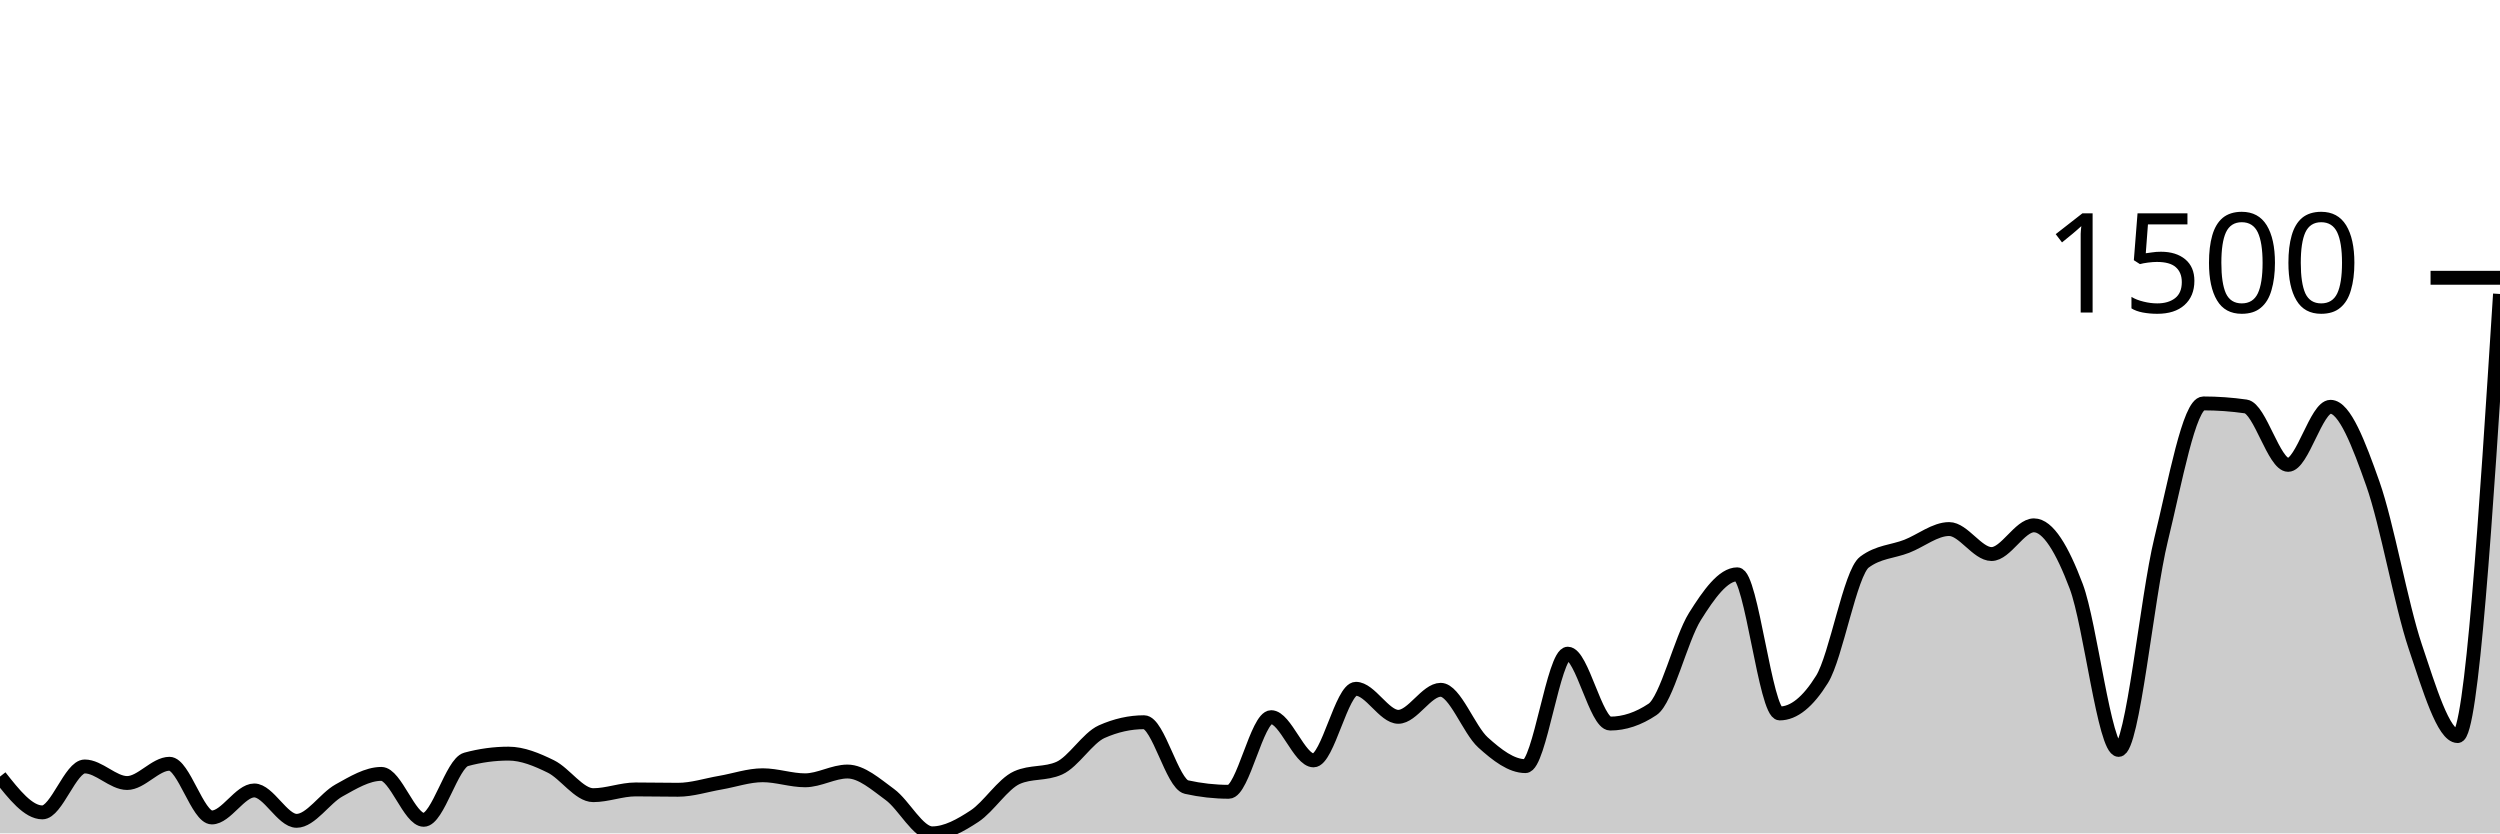
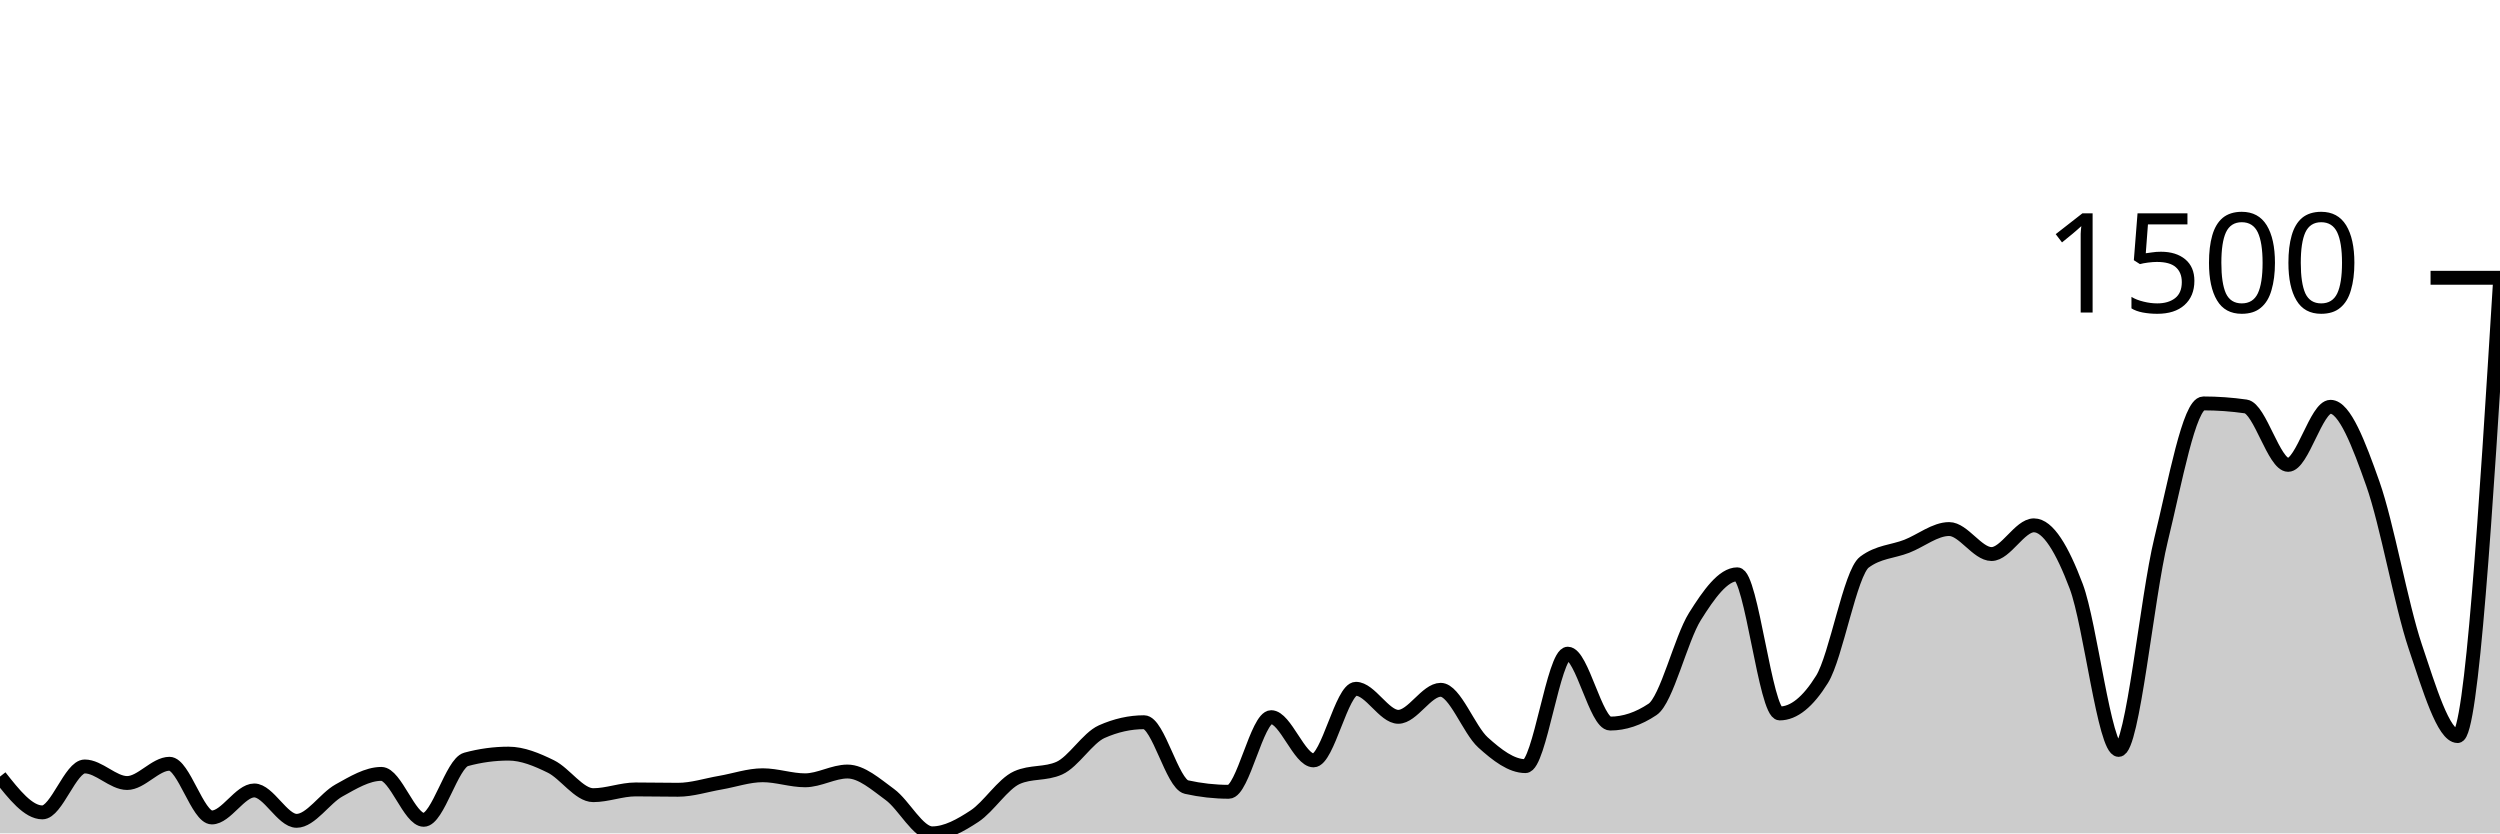
<svg xmlns="http://www.w3.org/2000/svg" viewBox="0 0 180 60">
  <g transform="translate(0,20)">
-     <path class="area" fill="rgba(0, 0, 0, 0.2)" d="M0,35.915C1.017,37.204,2.034,38.492,3.051,38.492C4.068,38.492,5.085,35.185,6.102,35.185C7.119,35.185,8.136,36.377,9.153,36.377C10.169,36.377,11.186,34.991,12.203,34.991C13.22,34.991,14.237,38.857,15.254,38.857C16.271,38.857,17.288,36.912,18.305,36.912C19.322,36.912,20.339,39.1,21.356,39.1C22.373,39.1,23.39,37.475,24.407,36.912C25.424,36.349,26.441,35.72,27.458,35.72C28.475,35.72,29.492,39.027,30.508,39.027C31.525,39.027,32.542,34.95,33.559,34.675C34.576,34.399,35.593,34.261,36.61,34.261C37.627,34.261,38.644,34.687,39.661,35.185C40.678,35.684,41.695,37.252,42.712,37.252C43.729,37.252,44.746,36.839,45.763,36.839C46.78,36.839,47.797,36.863,48.814,36.863C49.831,36.863,50.847,36.527,51.864,36.353C52.881,36.178,53.898,35.818,54.915,35.818C55.932,35.818,56.949,36.182,57.966,36.182C58.983,36.182,60,35.55,61.017,35.55C62.034,35.55,63.051,36.462,64.068,37.204C65.085,37.945,66.102,40,67.119,40C68.136,40,69.153,39.429,70.169,38.76C71.186,38.091,72.203,36.442,73.22,35.988C74.237,35.534,75.254,35.761,76.271,35.307C77.288,34.853,78.305,33.135,79.322,32.681C80.339,32.227,81.356,32,82.373,32C83.39,32,84.407,36.442,85.424,36.669C86.441,36.896,87.458,37.009,88.475,37.009C89.492,37.009,90.508,31.635,91.525,31.635C92.542,31.635,93.559,34.748,94.576,34.748C95.593,34.748,96.61,29.593,97.627,29.593C98.644,29.593,99.661,31.611,100.678,31.611C101.695,31.611,102.712,29.666,103.729,29.666C104.746,29.666,105.763,32.543,106.78,33.459C107.797,34.375,108.814,35.161,109.831,35.161C110.847,35.161,111.864,27.064,112.881,27.064C113.898,27.064,114.915,32.097,115.932,32.097C116.949,32.097,117.966,31.757,118.983,31.076C120,30.395,121.017,26.01,122.034,24.389C123.051,22.768,124.068,21.35,125.085,21.35C126.102,21.35,127.119,31.368,128.136,31.368C129.153,31.368,130.169,30.549,131.186,28.912C132.203,27.275,133.22,21.236,134.237,20.474C135.254,19.712,136.271,19.728,137.288,19.331C138.305,18.934,139.322,18.091,140.339,18.091C141.356,18.091,142.373,19.891,143.39,19.891C144.407,19.891,145.424,17.824,146.441,17.824C147.458,17.824,148.475,19.53,149.492,22.225C150.508,24.92,151.525,33.994,152.542,33.994C153.559,33.994,154.576,23.027,155.593,18.869C156.61,14.711,157.627,9.046,158.644,9.046C159.661,9.046,160.678,9.119,161.695,9.264C162.712,9.41,163.729,13.471,164.746,13.471C165.763,13.471,166.78,9.289,167.797,9.289C168.814,9.289,169.831,11.955,170.847,14.833C171.864,17.71,172.881,23.526,173.898,26.553C174.915,29.581,175.932,32.997,176.949,32.997C177.966,32.997,178.983,17.082,180,1.167L180,40C178.983,40,177.966,40,176.949,40C175.932,40,174.915,40,173.898,40C172.881,40,171.864,40,170.847,40C169.831,40,168.814,40,167.797,40C166.78,40,165.763,40,164.746,40C163.729,40,162.712,40,161.695,40C160.678,40,159.661,40,158.644,40C157.627,40,156.61,40,155.593,40C154.576,40,153.559,40,152.542,40C151.525,40,150.508,40,149.492,40C148.475,40,147.458,40,146.441,40C145.424,40,144.407,40,143.39,40C142.373,40,141.356,40,140.339,40C139.322,40,138.305,40,137.288,40C136.271,40,135.254,40,134.237,40C133.22,40,132.203,40,131.186,40C130.169,40,129.153,40,128.136,40C127.119,40,126.102,40,125.085,40C124.068,40,123.051,40,122.034,40C121.017,40,120,40,118.983,40C117.966,40,116.949,40,115.932,40C114.915,40,113.898,40,112.881,40C111.864,40,110.847,40,109.831,40C108.814,40,107.797,40,106.78,40C105.763,40,104.746,40,103.729,40C102.712,40,101.695,40,100.678,40C99.661,40,98.644,40,97.627,40C96.61,40,95.593,40,94.576,40C93.559,40,92.542,40,91.525,40C90.508,40,89.492,40,88.475,40C87.458,40,86.441,40,85.424,40C84.407,40,83.39,40,82.373,40C81.356,40,80.339,40,79.322,40C78.305,40,77.288,40,76.271,40C75.254,40,74.237,40,73.22,40C72.203,40,71.186,40,70.169,40C69.153,40,68.136,40,67.119,40C66.102,40,65.085,40,64.068,40C63.051,40,62.034,40,61.017,40C60,40,58.983,40,57.966,40C56.949,40,55.932,40,54.915,40C53.898,40,52.881,40,51.864,40C50.847,40,49.831,40,48.814,40C47.797,40,46.78,40,45.763,40C44.746,40,43.729,40,42.712,40C41.695,40,40.678,40,39.661,40C38.644,40,37.627,40,36.61,40C35.593,40,34.576,40,33.559,40C32.542,40,31.525,40,30.508,40C29.492,40,28.475,40,27.458,40C26.441,40,25.424,40,24.407,40C23.39,40,22.373,40,21.356,40C20.339,40,19.322,40,18.305,40C17.288,40,16.271,40,15.254,40C14.237,40,13.22,40,12.203,40C11.186,40,10.169,40,9.153,40C8.136,40,7.119,40,6.102,40C5.085,40,4.068,40,3.051,40C2.034,40,1.017,40,0,40Z" />
-     <path class="line" stroke="black" fill="none" d="M0,35.915C1.017,37.204,2.034,38.492,3.051,38.492C4.068,38.492,5.085,35.185,6.102,35.185C7.119,35.185,8.136,36.377,9.153,36.377C10.169,36.377,11.186,34.991,12.203,34.991C13.22,34.991,14.237,38.857,15.254,38.857C16.271,38.857,17.288,36.912,18.305,36.912C19.322,36.912,20.339,39.1,21.356,39.1C22.373,39.1,23.39,37.475,24.407,36.912C25.424,36.349,26.441,35.72,27.458,35.72C28.475,35.72,29.492,39.027,30.508,39.027C31.525,39.027,32.542,34.95,33.559,34.675C34.576,34.399,35.593,34.261,36.61,34.261C37.627,34.261,38.644,34.687,39.661,35.185C40.678,35.684,41.695,37.252,42.712,37.252C43.729,37.252,44.746,36.839,45.763,36.839C46.78,36.839,47.797,36.863,48.814,36.863C49.831,36.863,50.847,36.527,51.864,36.353C52.881,36.178,53.898,35.818,54.915,35.818C55.932,35.818,56.949,36.182,57.966,36.182C58.983,36.182,60,35.55,61.017,35.55C62.034,35.55,63.051,36.462,64.068,37.204C65.085,37.945,66.102,40,67.119,40C68.136,40,69.153,39.429,70.169,38.76C71.186,38.091,72.203,36.442,73.22,35.988C74.237,35.534,75.254,35.761,76.271,35.307C77.288,34.853,78.305,33.135,79.322,32.681C80.339,32.227,81.356,32,82.373,32C83.39,32,84.407,36.442,85.424,36.669C86.441,36.896,87.458,37.009,88.475,37.009C89.492,37.009,90.508,31.635,91.525,31.635C92.542,31.635,93.559,34.748,94.576,34.748C95.593,34.748,96.61,29.593,97.627,29.593C98.644,29.593,99.661,31.611,100.678,31.611C101.695,31.611,102.712,29.666,103.729,29.666C104.746,29.666,105.763,32.543,106.78,33.459C107.797,34.375,108.814,35.161,109.831,35.161C110.847,35.161,111.864,27.064,112.881,27.064C113.898,27.064,114.915,32.097,115.932,32.097C116.949,32.097,117.966,31.757,118.983,31.076C120,30.395,121.017,26.01,122.034,24.389C123.051,22.768,124.068,21.35,125.085,21.35C126.102,21.35,127.119,31.368,128.136,31.368C129.153,31.368,130.169,30.549,131.186,28.912C132.203,27.275,133.22,21.236,134.237,20.474C135.254,19.712,136.271,19.728,137.288,19.331C138.305,18.934,139.322,18.091,140.339,18.091C141.356,18.091,142.373,19.891,143.39,19.891C144.407,19.891,145.424,17.824,146.441,17.824C147.458,17.824,148.475,19.53,149.492,22.225C150.508,24.92,151.525,33.994,152.542,33.994C153.559,33.994,154.576,23.027,155.593,18.869C156.61,14.711,157.627,9.046,158.644,9.046C159.661,9.046,160.678,9.119,161.695,9.264C162.712,9.41,163.729,13.471,164.746,13.471C165.763,13.471,166.78,9.289,167.797,9.289C168.814,9.289,169.831,11.955,170.847,14.833C171.864,17.71,172.881,23.526,173.898,26.553C174.915,29.581,175.932,32.997,176.949,32.997C177.966,32.997,178.983,17.082,180,1.167" />
+     <path class="area" fill="rgba(0, 0, 0, 0.2)" d="M0,35.915C1.017,37.204,2.034,38.492,3.051,38.492C4.068,38.492,5.085,35.185,6.102,35.185C7.119,35.185,8.136,36.377,9.153,36.377C10.169,36.377,11.186,34.991,12.203,34.991C13.22,34.991,14.237,38.857,15.254,38.857C16.271,38.857,17.288,36.912,18.305,36.912C19.322,36.912,20.339,39.1,21.356,39.1C22.373,39.1,23.39,37.475,24.407,36.912C25.424,36.349,26.441,35.72,27.458,35.72C28.475,35.72,29.492,39.027,30.508,39.027C31.525,39.027,32.542,34.95,33.559,34.675C34.576,34.399,35.593,34.261,36.61,34.261C37.627,34.261,38.644,34.687,39.661,35.185C40.678,35.684,41.695,37.252,42.712,37.252C43.729,37.252,44.746,36.839,45.763,36.839C46.78,36.839,47.797,36.863,48.814,36.863C49.831,36.863,50.847,36.527,51.864,36.353C52.881,36.178,53.898,35.818,54.915,35.818C55.932,35.818,56.949,36.182,57.966,36.182C58.983,36.182,60,35.55,61.017,35.55C62.034,35.55,63.051,36.462,64.068,37.204C65.085,37.945,66.102,40,67.119,40C68.136,40,69.153,39.429,70.169,38.76C71.186,38.091,72.203,36.442,73.22,35.988C74.237,35.534,75.254,35.761,76.271,35.307C77.288,34.853,78.305,33.135,79.322,32.681C80.339,32.227,81.356,32,82.373,32C83.39,32,84.407,36.442,85.424,36.669C86.441,36.896,87.458,37.009,88.475,37.009C89.492,37.009,90.508,31.635,91.525,31.635C92.542,31.635,93.559,34.748,94.576,34.748C95.593,34.748,96.61,29.593,97.627,29.593C98.644,29.593,99.661,31.611,100.678,31.611C101.695,31.611,102.712,29.666,103.729,29.666C104.746,29.666,105.763,32.543,106.78,33.459C107.797,34.375,108.814,35.161,109.831,35.161C110.847,35.161,111.864,27.064,112.881,27.064C113.898,27.064,114.915,32.097,115.932,32.097C116.949,32.097,117.966,31.757,118.983,31.076C120,30.395,121.017,26.01,122.034,24.389C123.051,22.768,124.068,21.35,125.085,21.35C126.102,21.35,127.119,31.368,128.136,31.368C129.153,31.368,130.169,30.549,131.186,28.912C132.203,27.275,133.22,21.236,134.237,20.474C135.254,19.712,136.271,19.728,137.288,19.331C138.305,18.934,139.322,18.091,140.339,18.091C141.356,18.091,142.373,19.891,143.39,19.891C144.407,19.891,145.424,17.824,146.441,17.824C147.458,17.824,148.475,19.53,149.492,22.225C150.508,24.92,151.525,33.994,152.542,33.994C153.559,33.994,154.576,23.027,155.593,18.869C156.61,14.711,157.627,9.046,158.644,9.046C159.661,9.046,160.678,9.119,161.695,9.264C162.712,9.41,163.729,13.471,164.746,13.471C165.763,13.471,166.78,9.289,167.797,9.289C168.814,9.289,169.831,11.955,170.847,14.833C171.864,17.71,172.881,23.526,173.898,26.553C174.915,29.581,175.932,32.997,176.949,32.997C177.966,32.997,178.983,16.62,180,0.243L180,40C178.983,40,177.966,40,176.949,40C175.932,40,174.915,40,173.898,40C172.881,40,171.864,40,170.847,40C169.831,40,168.814,40,167.797,40C166.78,40,165.763,40,164.746,40C163.729,40,162.712,40,161.695,40C160.678,40,159.661,40,158.644,40C157.627,40,156.61,40,155.593,40C154.576,40,153.559,40,152.542,40C151.525,40,150.508,40,149.492,40C148.475,40,147.458,40,146.441,40C145.424,40,144.407,40,143.39,40C142.373,40,141.356,40,140.339,40C139.322,40,138.305,40,137.288,40C136.271,40,135.254,40,134.237,40C133.22,40,132.203,40,131.186,40C130.169,40,129.153,40,128.136,40C127.119,40,126.102,40,125.085,40C124.068,40,123.051,40,122.034,40C121.017,40,120,40,118.983,40C117.966,40,116.949,40,115.932,40C114.915,40,113.898,40,112.881,40C111.864,40,110.847,40,109.831,40C108.814,40,107.797,40,106.78,40C105.763,40,104.746,40,103.729,40C102.712,40,101.695,40,100.678,40C99.661,40,98.644,40,97.627,40C96.61,40,95.593,40,94.576,40C93.559,40,92.542,40,91.525,40C90.508,40,89.492,40,88.475,40C87.458,40,86.441,40,85.424,40C84.407,40,83.39,40,82.373,40C81.356,40,80.339,40,79.322,40C78.305,40,77.288,40,76.271,40C75.254,40,74.237,40,73.22,40C72.203,40,71.186,40,70.169,40C69.153,40,68.136,40,67.119,40C66.102,40,65.085,40,64.068,40C63.051,40,62.034,40,61.017,40C60,40,58.983,40,57.966,40C56.949,40,55.932,40,54.915,40C53.898,40,52.881,40,51.864,40C50.847,40,49.831,40,48.814,40C47.797,40,46.78,40,45.763,40C44.746,40,43.729,40,42.712,40C41.695,40,40.678,40,39.661,40C38.644,40,37.627,40,36.61,40C35.593,40,34.576,40,33.559,40C32.542,40,31.525,40,30.508,40C29.492,40,28.475,40,27.458,40C26.441,40,25.424,40,24.407,40C23.39,40,22.373,40,21.356,40C20.339,40,19.322,40,18.305,40C17.288,40,16.271,40,15.254,40C14.237,40,13.22,40,12.203,40C11.186,40,10.169,40,9.153,40C8.136,40,7.119,40,6.102,40C5.085,40,4.068,40,3.051,40C2.034,40,1.017,40,0,40Z" />
+     <path class="line" stroke="black" fill="none" d="M0,35.915C1.017,37.204,2.034,38.492,3.051,38.492C4.068,38.492,5.085,35.185,6.102,35.185C7.119,35.185,8.136,36.377,9.153,36.377C10.169,36.377,11.186,34.991,12.203,34.991C13.22,34.991,14.237,38.857,15.254,38.857C16.271,38.857,17.288,36.912,18.305,36.912C19.322,36.912,20.339,39.1,21.356,39.1C22.373,39.1,23.39,37.475,24.407,36.912C25.424,36.349,26.441,35.72,27.458,35.72C28.475,35.72,29.492,39.027,30.508,39.027C31.525,39.027,32.542,34.95,33.559,34.675C34.576,34.399,35.593,34.261,36.61,34.261C37.627,34.261,38.644,34.687,39.661,35.185C40.678,35.684,41.695,37.252,42.712,37.252C43.729,37.252,44.746,36.839,45.763,36.839C46.78,36.839,47.797,36.863,48.814,36.863C49.831,36.863,50.847,36.527,51.864,36.353C52.881,36.178,53.898,35.818,54.915,35.818C55.932,35.818,56.949,36.182,57.966,36.182C58.983,36.182,60,35.55,61.017,35.55C62.034,35.55,63.051,36.462,64.068,37.204C65.085,37.945,66.102,40,67.119,40C68.136,40,69.153,39.429,70.169,38.76C71.186,38.091,72.203,36.442,73.22,35.988C74.237,35.534,75.254,35.761,76.271,35.307C77.288,34.853,78.305,33.135,79.322,32.681C80.339,32.227,81.356,32,82.373,32C83.39,32,84.407,36.442,85.424,36.669C86.441,36.896,87.458,37.009,88.475,37.009C89.492,37.009,90.508,31.635,91.525,31.635C92.542,31.635,93.559,34.748,94.576,34.748C95.593,34.748,96.61,29.593,97.627,29.593C98.644,29.593,99.661,31.611,100.678,31.611C101.695,31.611,102.712,29.666,103.729,29.666C104.746,29.666,105.763,32.543,106.78,33.459C107.797,34.375,108.814,35.161,109.831,35.161C110.847,35.161,111.864,27.064,112.881,27.064C113.898,27.064,114.915,32.097,115.932,32.097C116.949,32.097,117.966,31.757,118.983,31.076C120,30.395,121.017,26.01,122.034,24.389C123.051,22.768,124.068,21.35,125.085,21.35C126.102,21.35,127.119,31.368,128.136,31.368C129.153,31.368,130.169,30.549,131.186,28.912C132.203,27.275,133.22,21.236,134.237,20.474C135.254,19.712,136.271,19.728,137.288,19.331C138.305,18.934,139.322,18.091,140.339,18.091C141.356,18.091,142.373,19.891,143.39,19.891C144.407,19.891,145.424,17.824,146.441,17.824C147.458,17.824,148.475,19.53,149.492,22.225C150.508,24.92,151.525,33.994,152.542,33.994C153.559,33.994,154.576,23.027,155.593,18.869C156.61,14.711,157.627,9.046,158.644,9.046C159.661,9.046,160.678,9.119,161.695,9.264C162.712,9.41,163.729,13.471,164.746,13.471C165.763,13.471,166.78,9.289,167.797,9.289C168.814,9.289,169.831,11.955,170.847,14.833C171.864,17.71,172.881,23.526,173.898,26.553C174.915,29.581,175.932,32.997,176.949,32.997C177.966,32.997,178.983,16.62,180,0.243" />
    <path class="axis-ceiling" stroke-width="1" stroke="black" fill="none" d="M175,0L180,0" />
    <text class="axis-ceiling-label" font-family="sans-serif" text-anchor="end" font-size="10px" x="170" y="2.5">1500</text>
  </g>
</svg>
